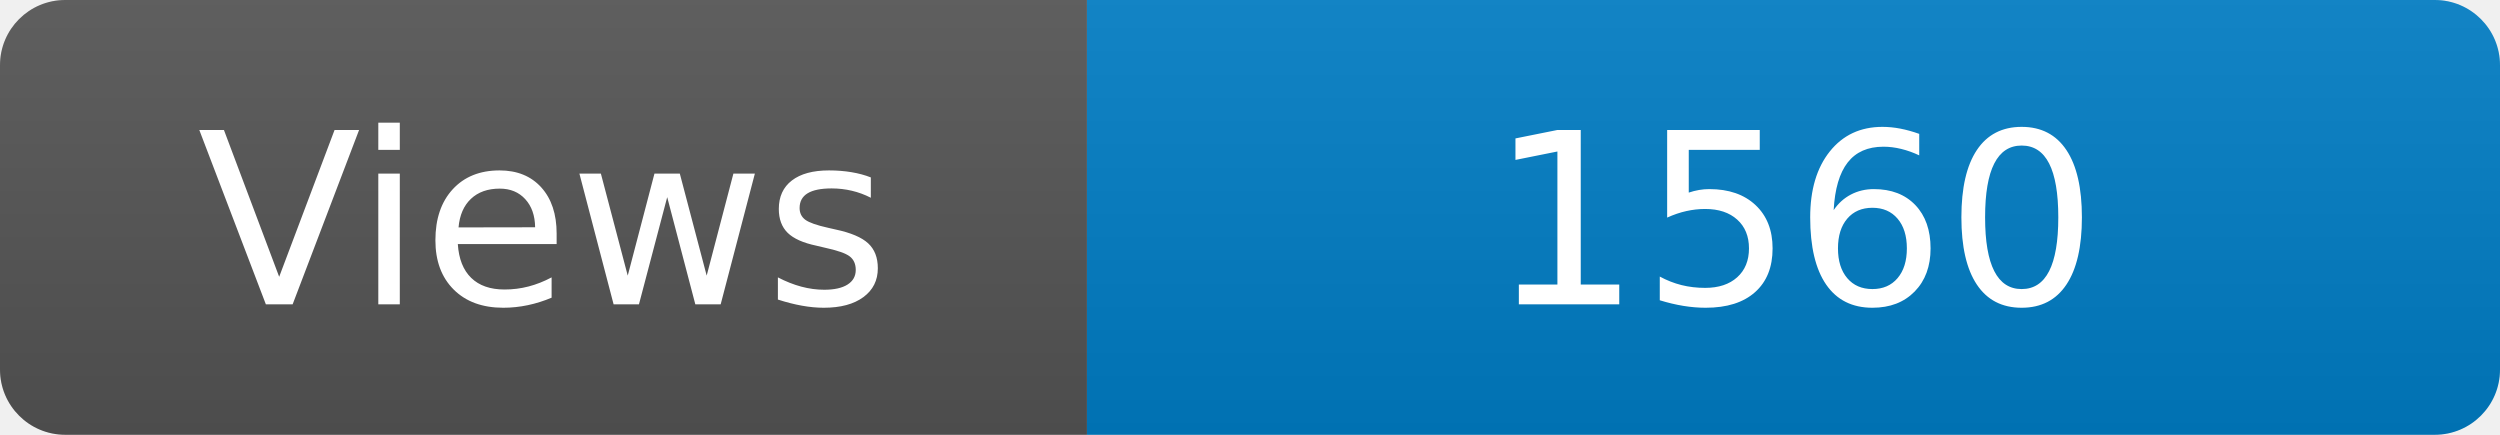
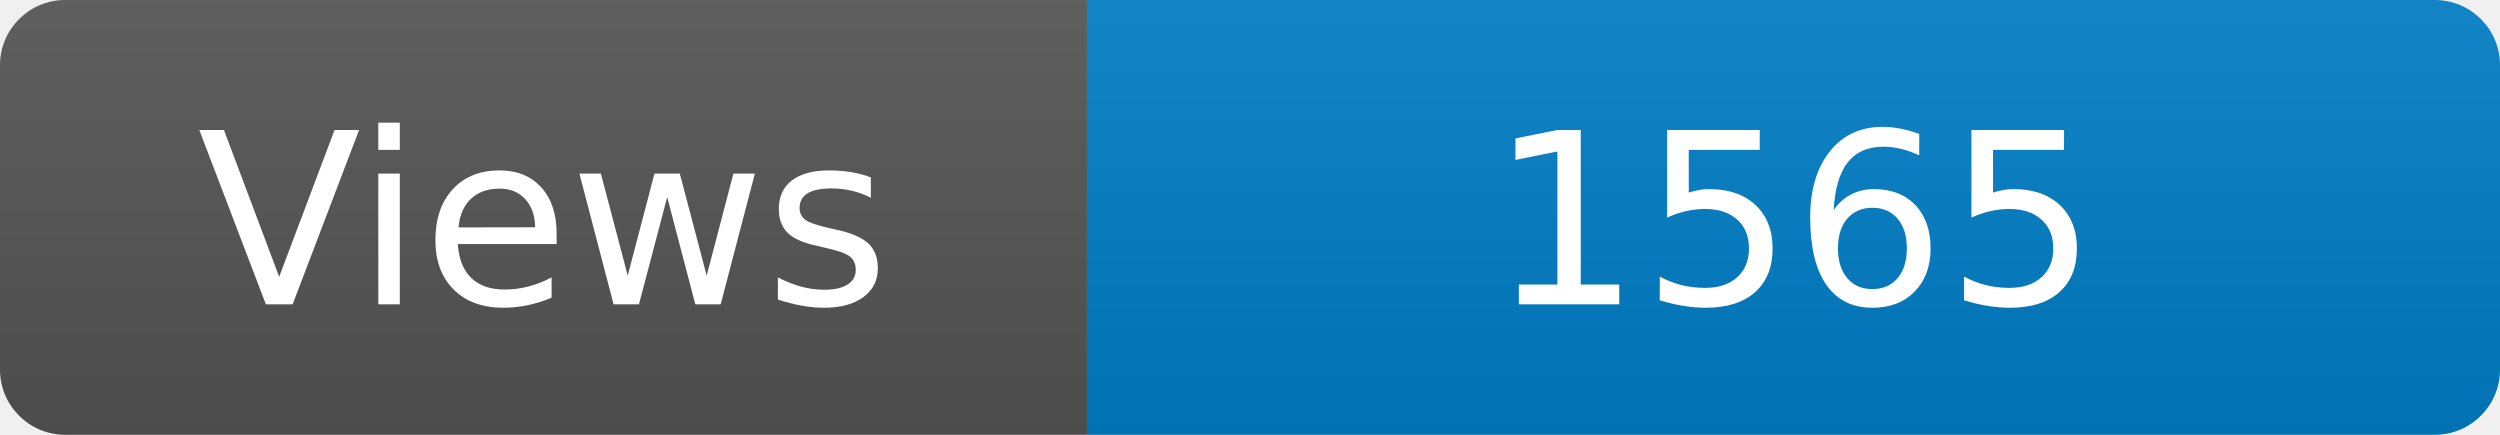
<svg xmlns="http://www.w3.org/2000/svg" width="115" height="20" role="img" aria-label="Maintained?: yes">
  <linearGradient id="s" x2="0" y2="100%">
    <stop offset="0" stop-color="#bbb" stop-opacity=".1" />
    <stop offset="1" stop-opacity=".1" />
  </linearGradient>
  <clipPath id="r">
    <rect width="115" height="20" rx="3" fill="#fff" />
  </clipPath>
  <g clip-path="url(#r)">
    <rect width="50" height="20" fill="#555" />
    <rect x="50" width="160" height="20" fill="#007ec6" />
    <rect width="115" height="20" fill="url(#s)" />
  </g>
  <g fill="#fff" text-anchor="middle" font-family="Verdana,Geneva,DejaVu Sans,sans-serif" font-size="110">
    <text x="250" y="140" transform="scale(.1)" fill="#fff">Views</text>
-     <text x="825" y="140" transform="scale(.1)" fill="#fff">1560</text>
+     <text x="825" y="140" transform="scale(.1)" fill="#fff">1565</text>
  </g>
</svg>
